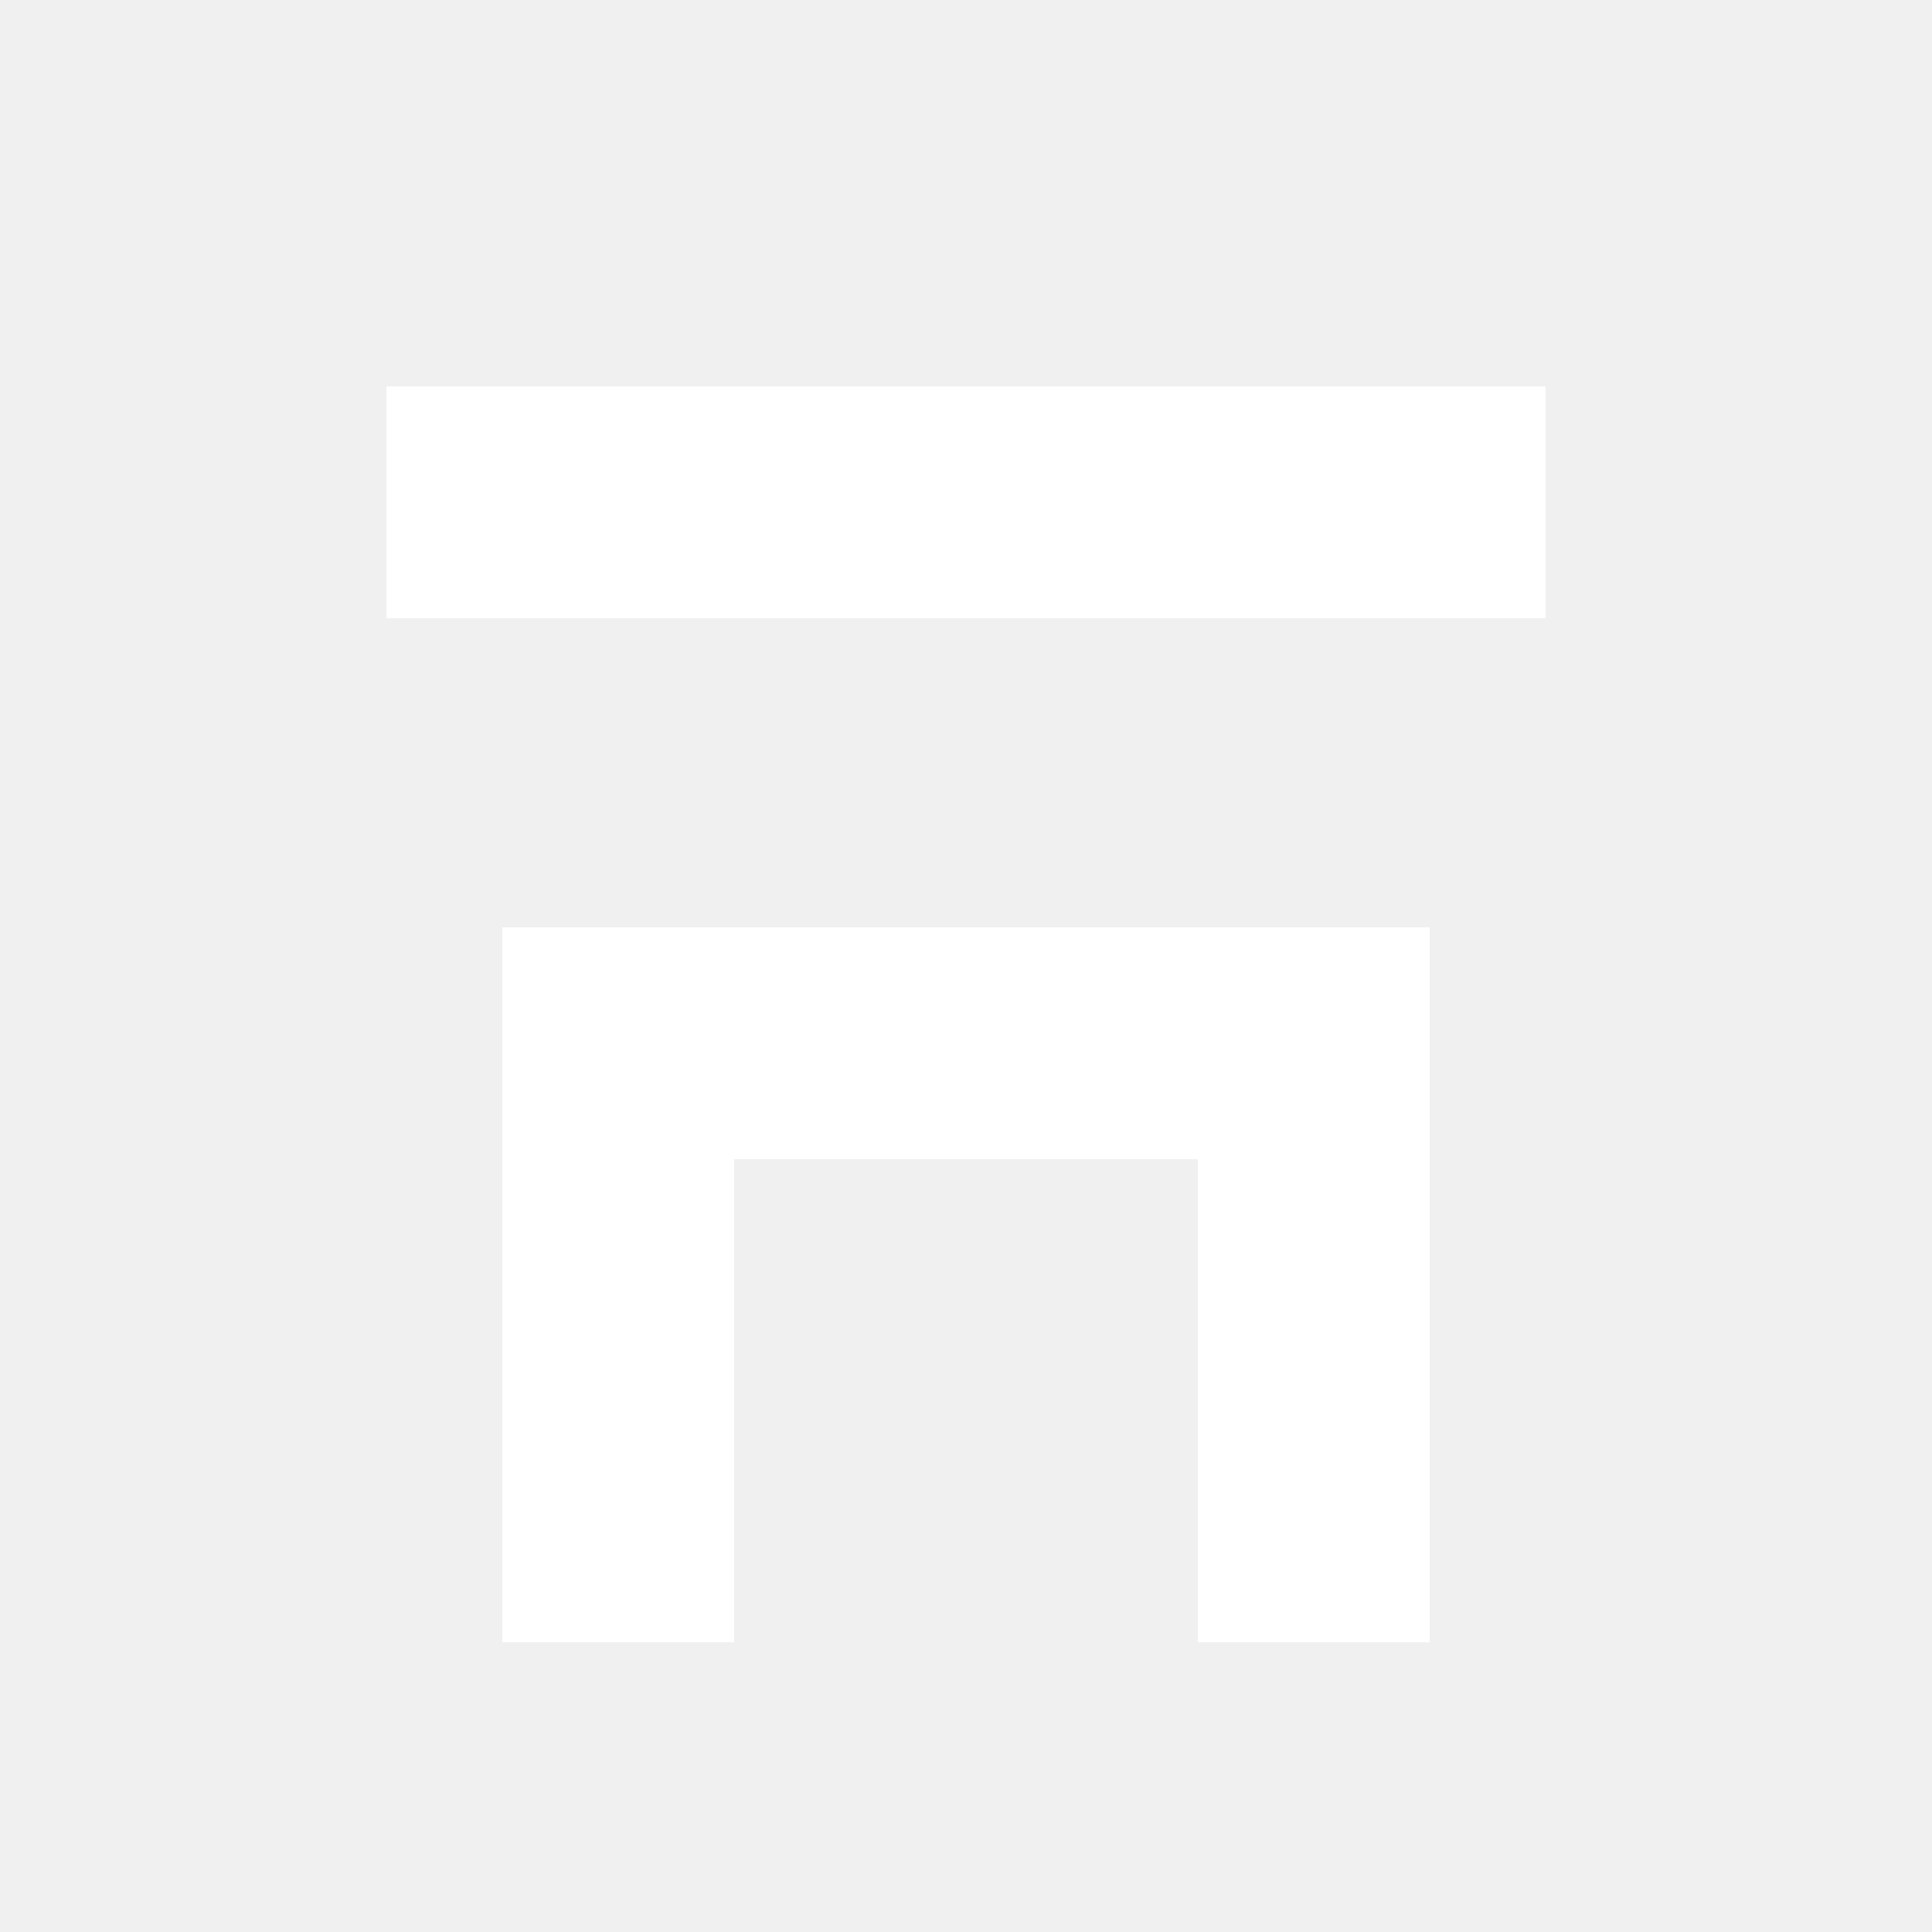
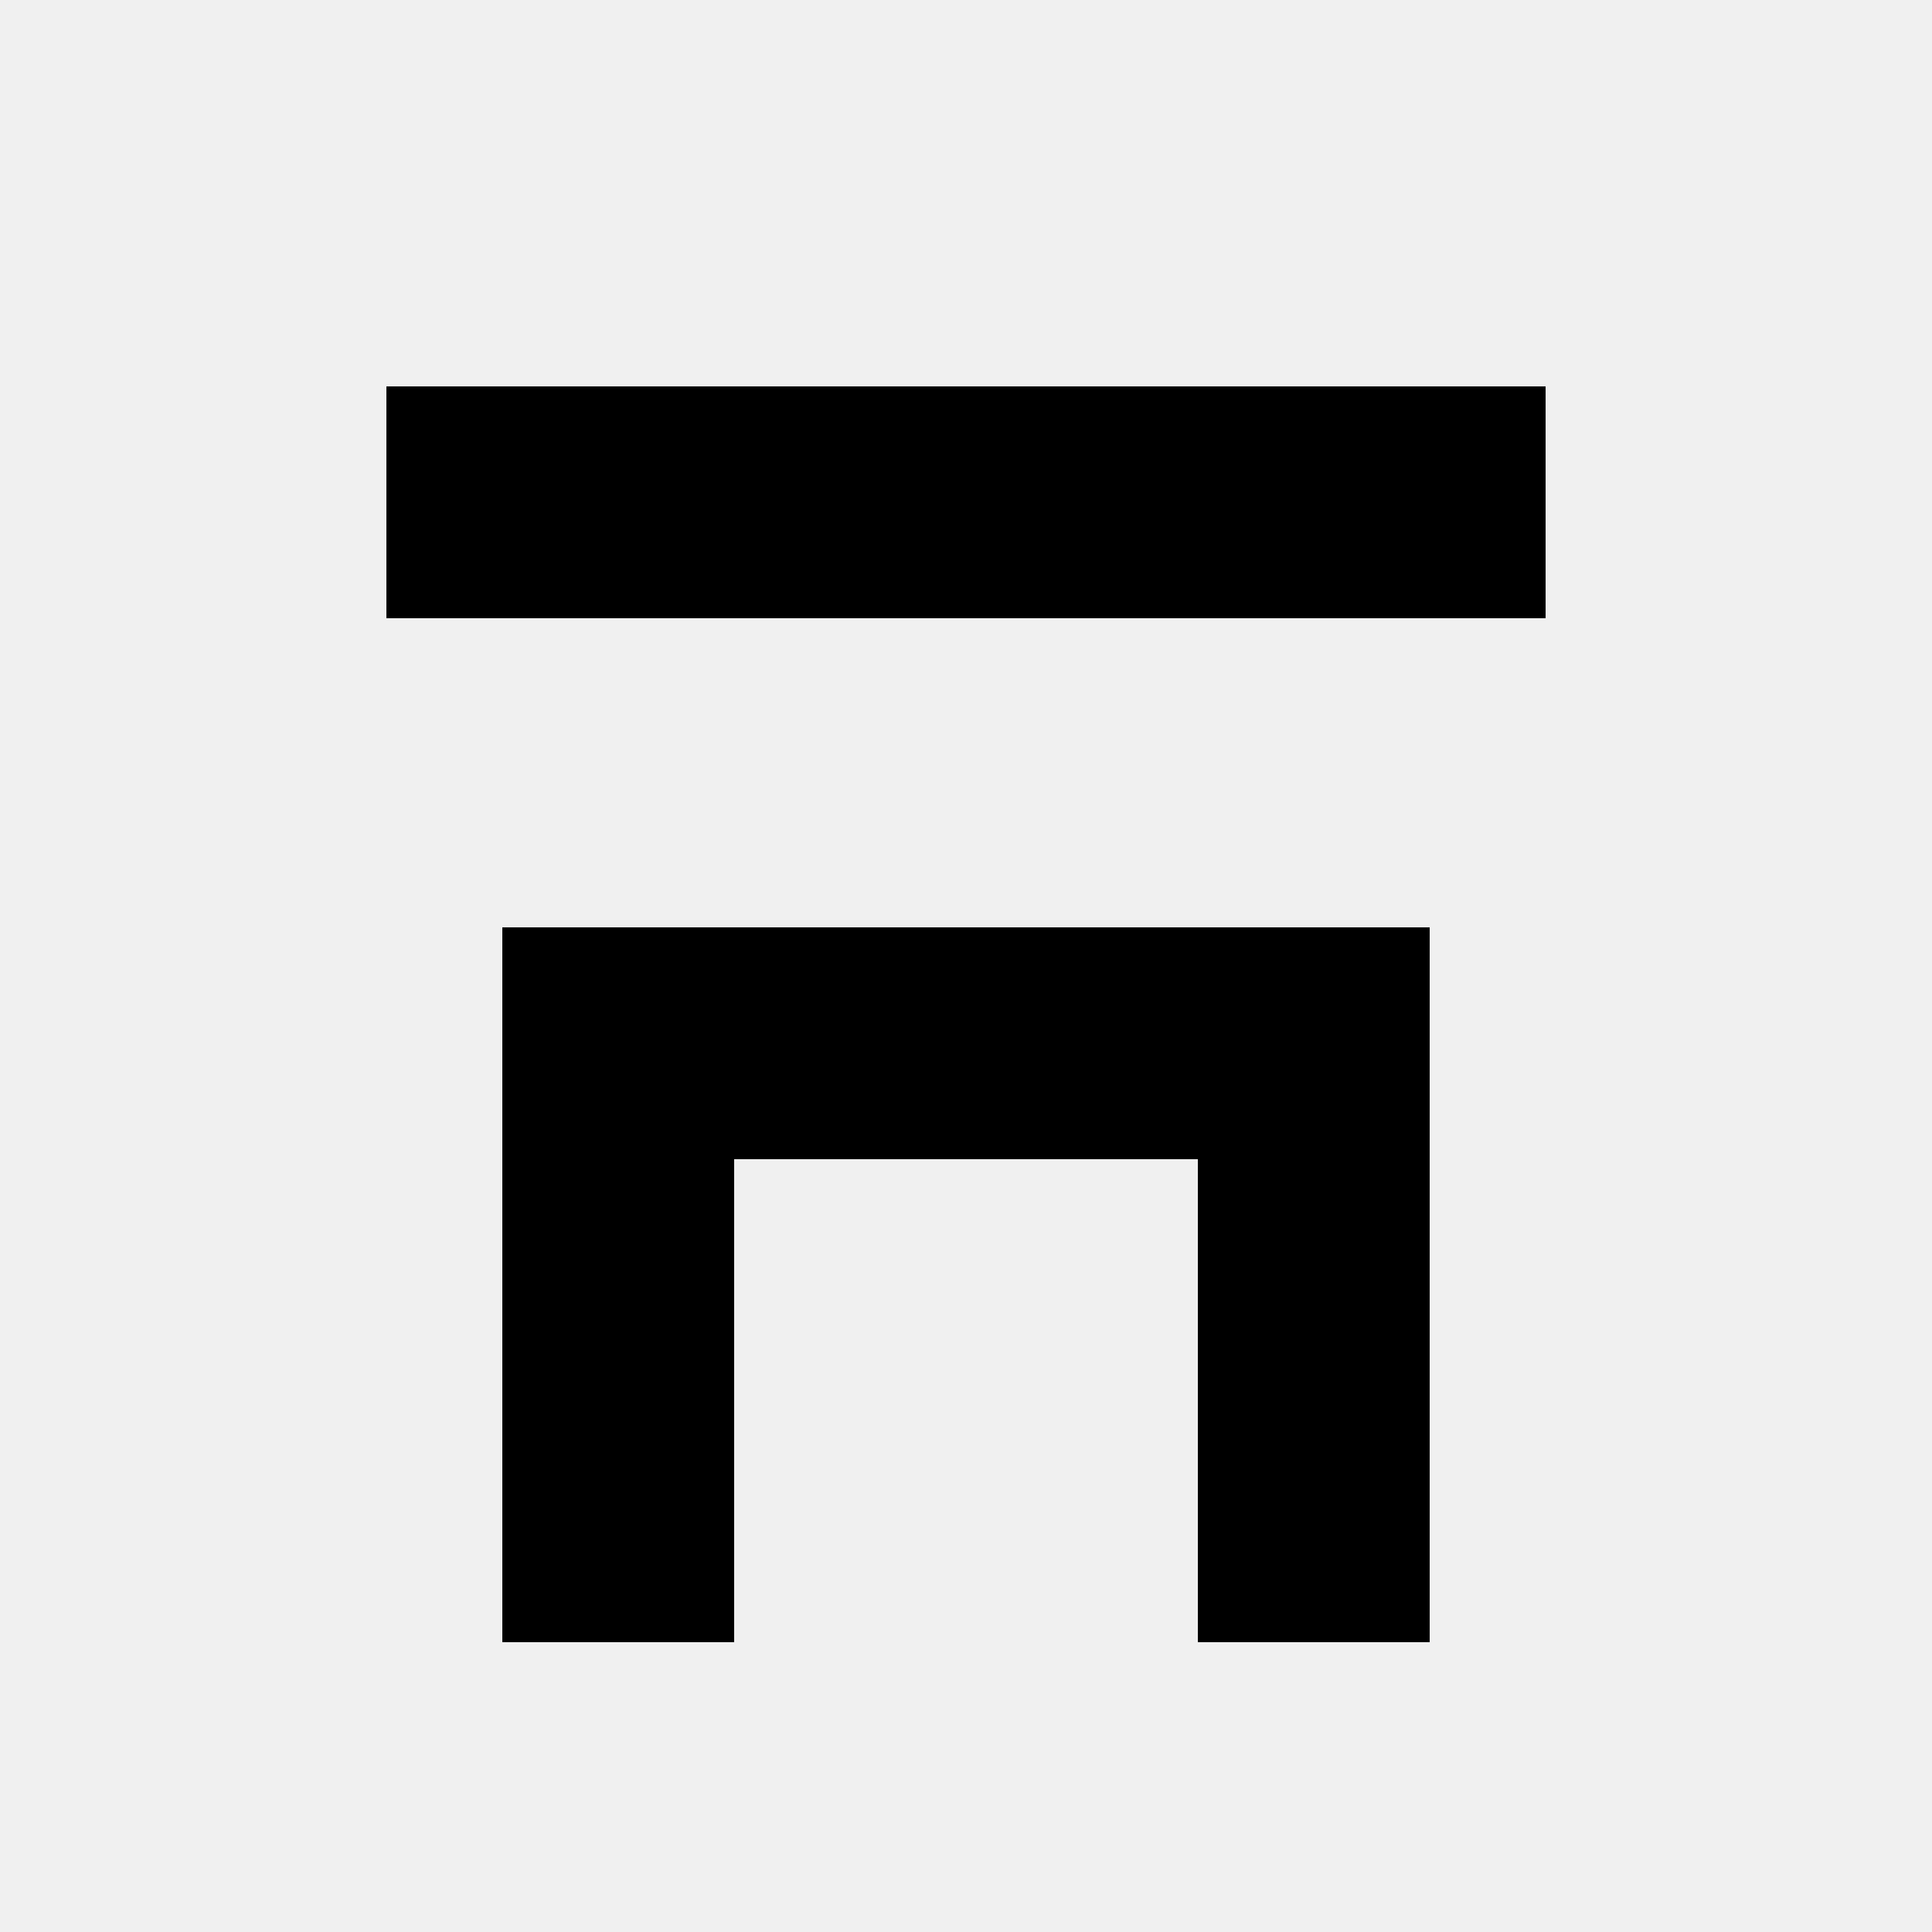
<svg xmlns="http://www.w3.org/2000/svg" width="100" height="100" viewBox="0 0 100 100" fill="none">
-   <path fill="white" d="M20 20h60v12h-6v53H62V60H38v25H26V32h-6V20Zm6 28h48V32H26v16Z" />
+   <path fill="currentColor" d="M20 20h60v12h-6v53H62V60H38v25H26V32h-6V20Zm6 28h48V32H26v16Z" />
</svg>
